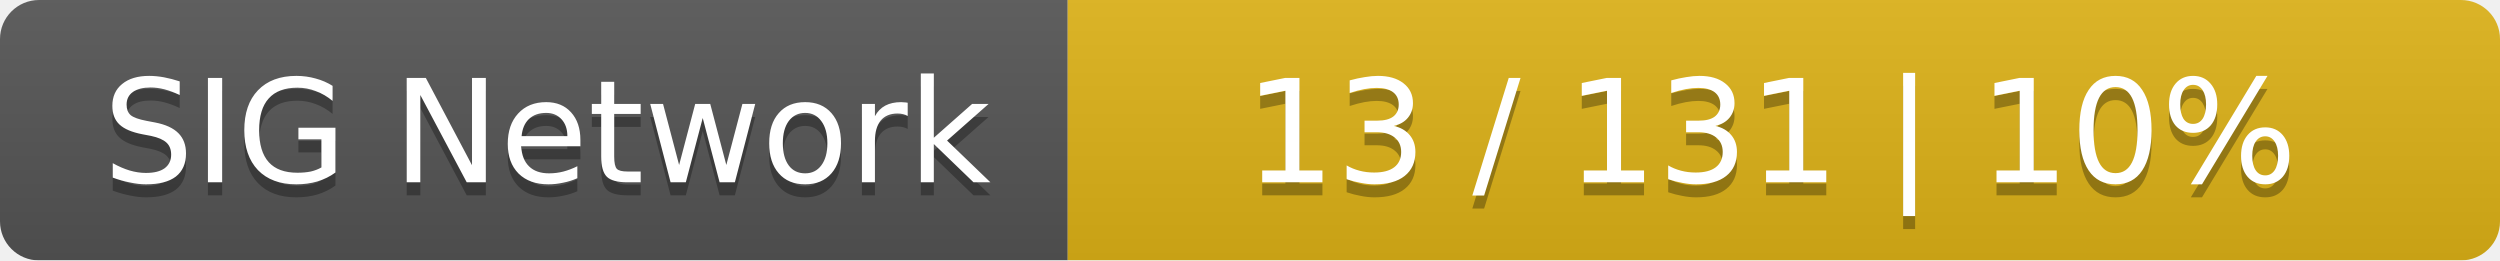
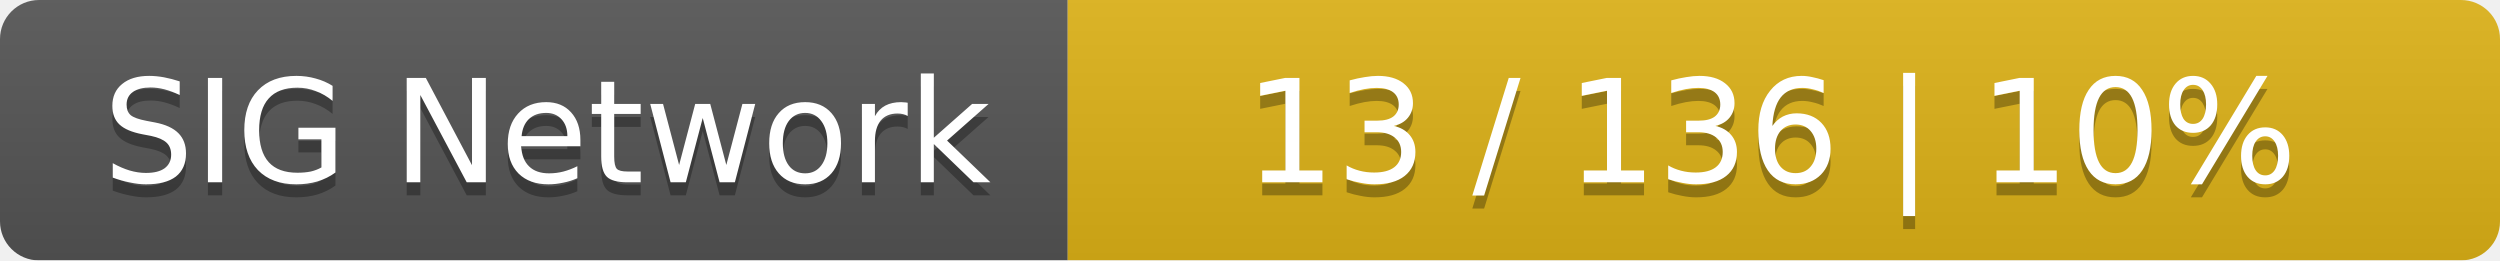
<svg xmlns="http://www.w3.org/2000/svg" width="192" height="20">
  <linearGradient id="smooth" x2="0" y2="100%">
    <stop offset="0" stop-color="#bbb" stop-opacity=".1" />
    <stop offset="1" stop-opacity=".1" />
  </linearGradient>
  <mask id="round">
    <rect width="192" height="20" rx="3" fill="#fff" />
  </mask>
  <g mask="url(#round)">
    <rect width="82" height="20" fill="#555" />
    <rect x="82" width="110" height="20" fill="#dfb317" />
    <rect width="192" height="20" fill="url(#smooth)" />
  </g>
  <g fill="#fff" text-anchor="middle" font-family="DejaVu Sans,Verdana,Geneva,sans-serif" font-size="11">
    <text x="42" y="15" fill="#010101" fill-opacity=".3">SIG Network</text>
    <text x="42" y="14">SIG Network</text>
-     <text x="136" y="15" fill="#010101" fill-opacity=".3">13 / 131    |    10%</text>
-     <text x="136" y="14">13 / 131    |    10%</text>
+     <text x="136" y="15" fill="#010101" fill-opacity=".3">13 / 136    |    10%</text>
+     <text x="136" y="14">13 / 136    |    10%</text>
  </g>
</svg>
